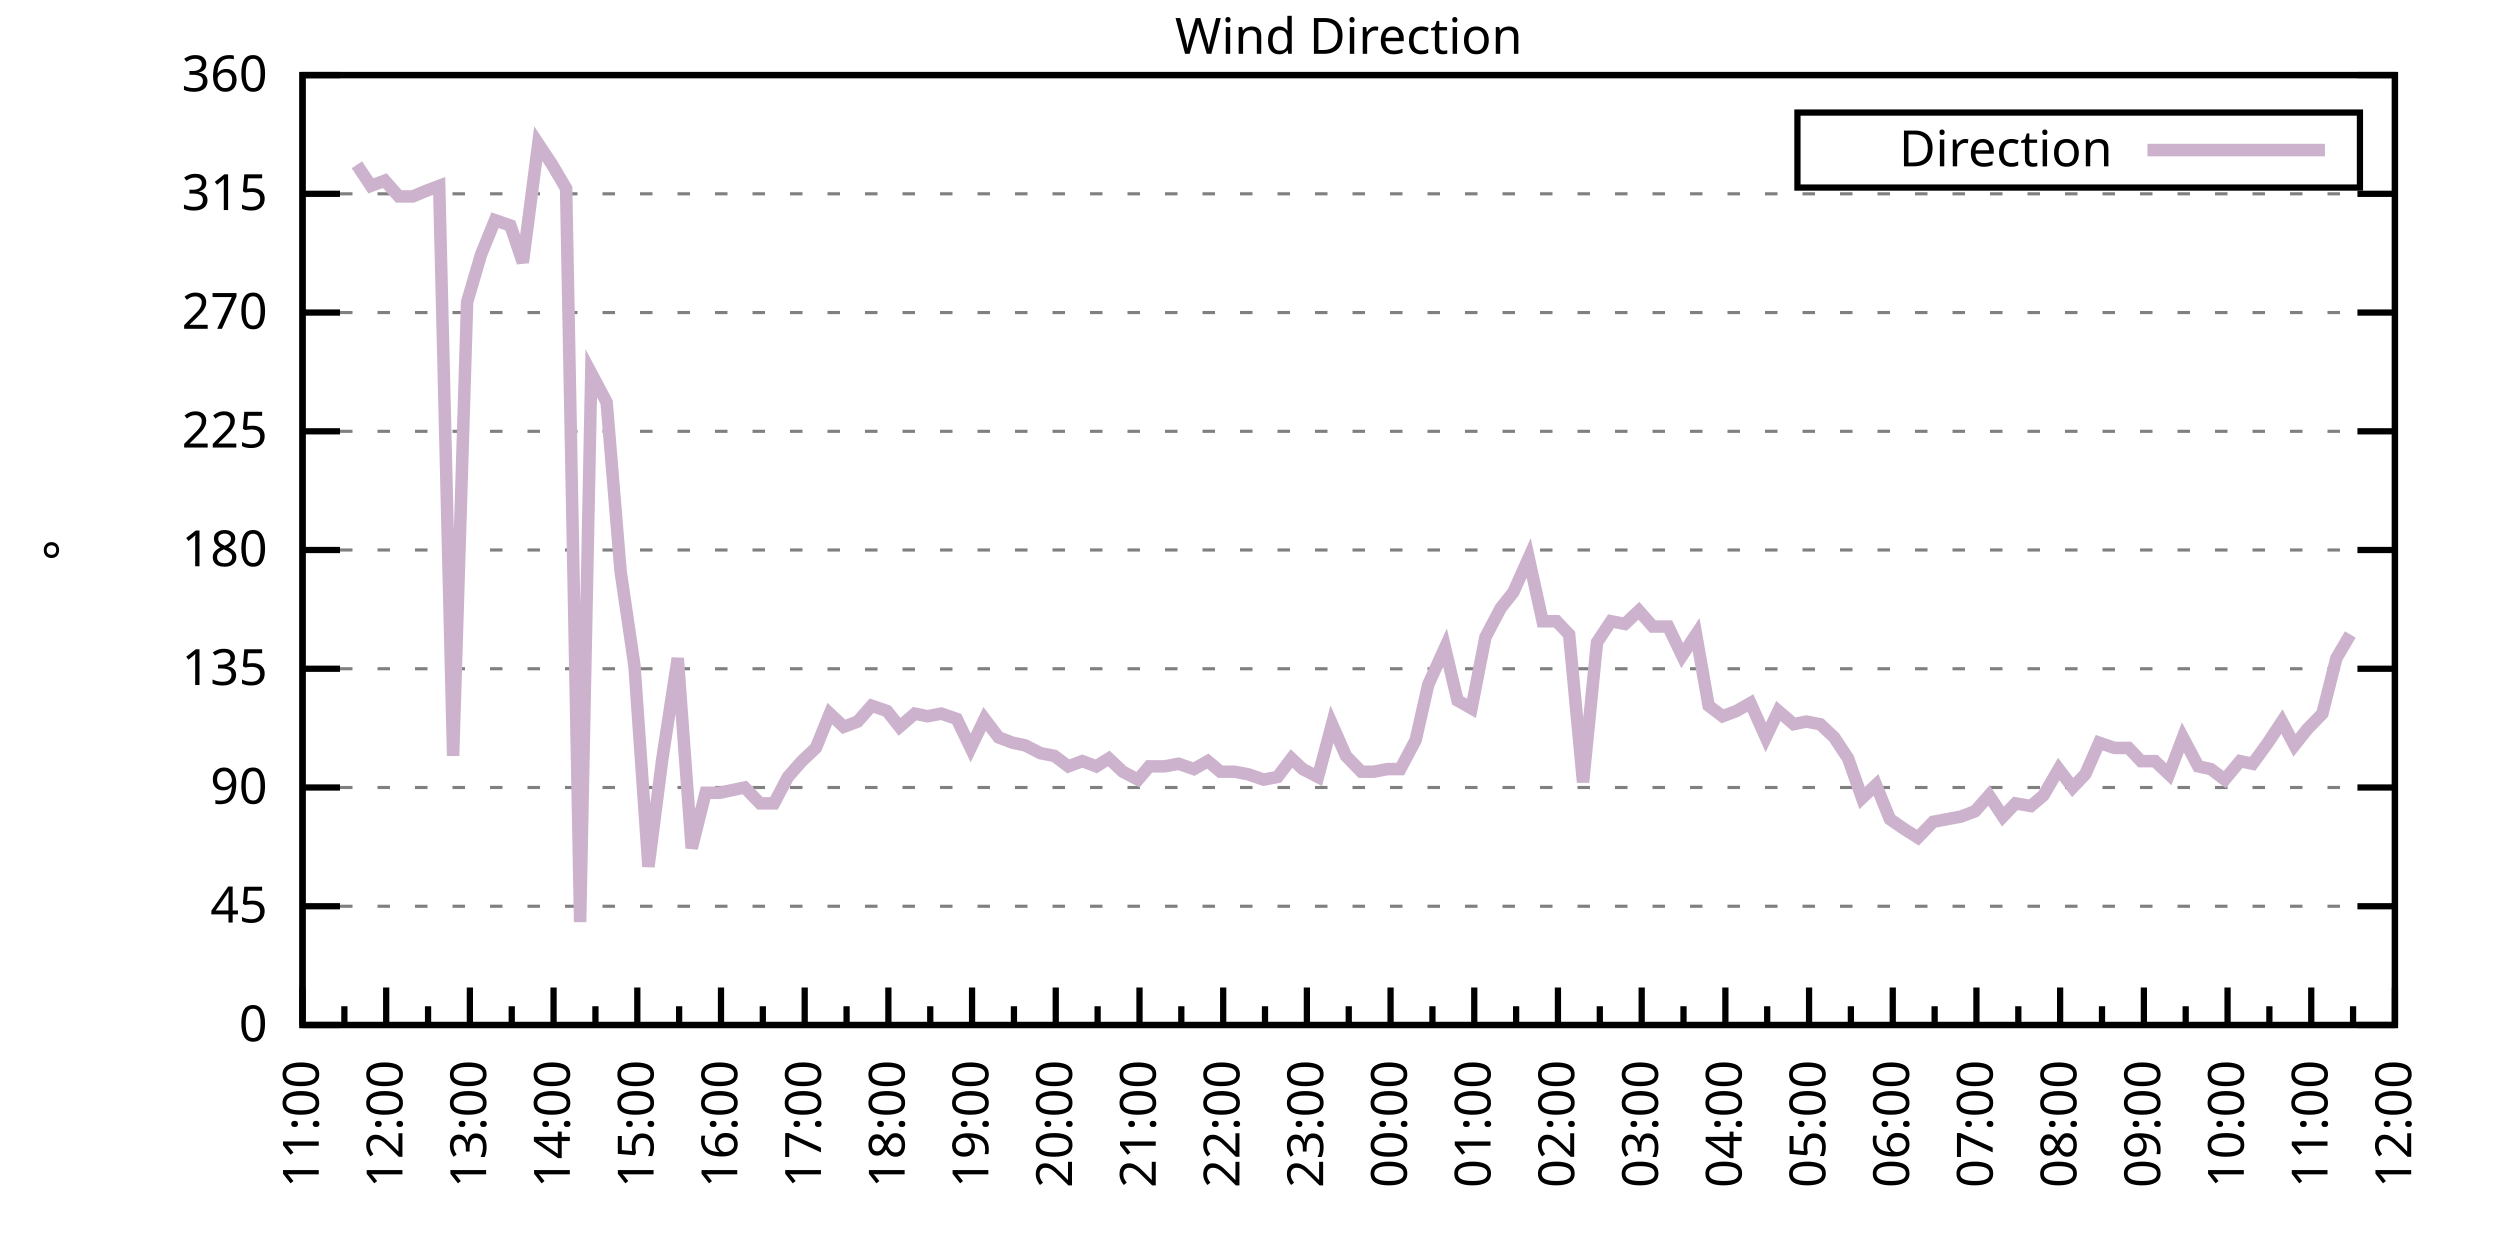
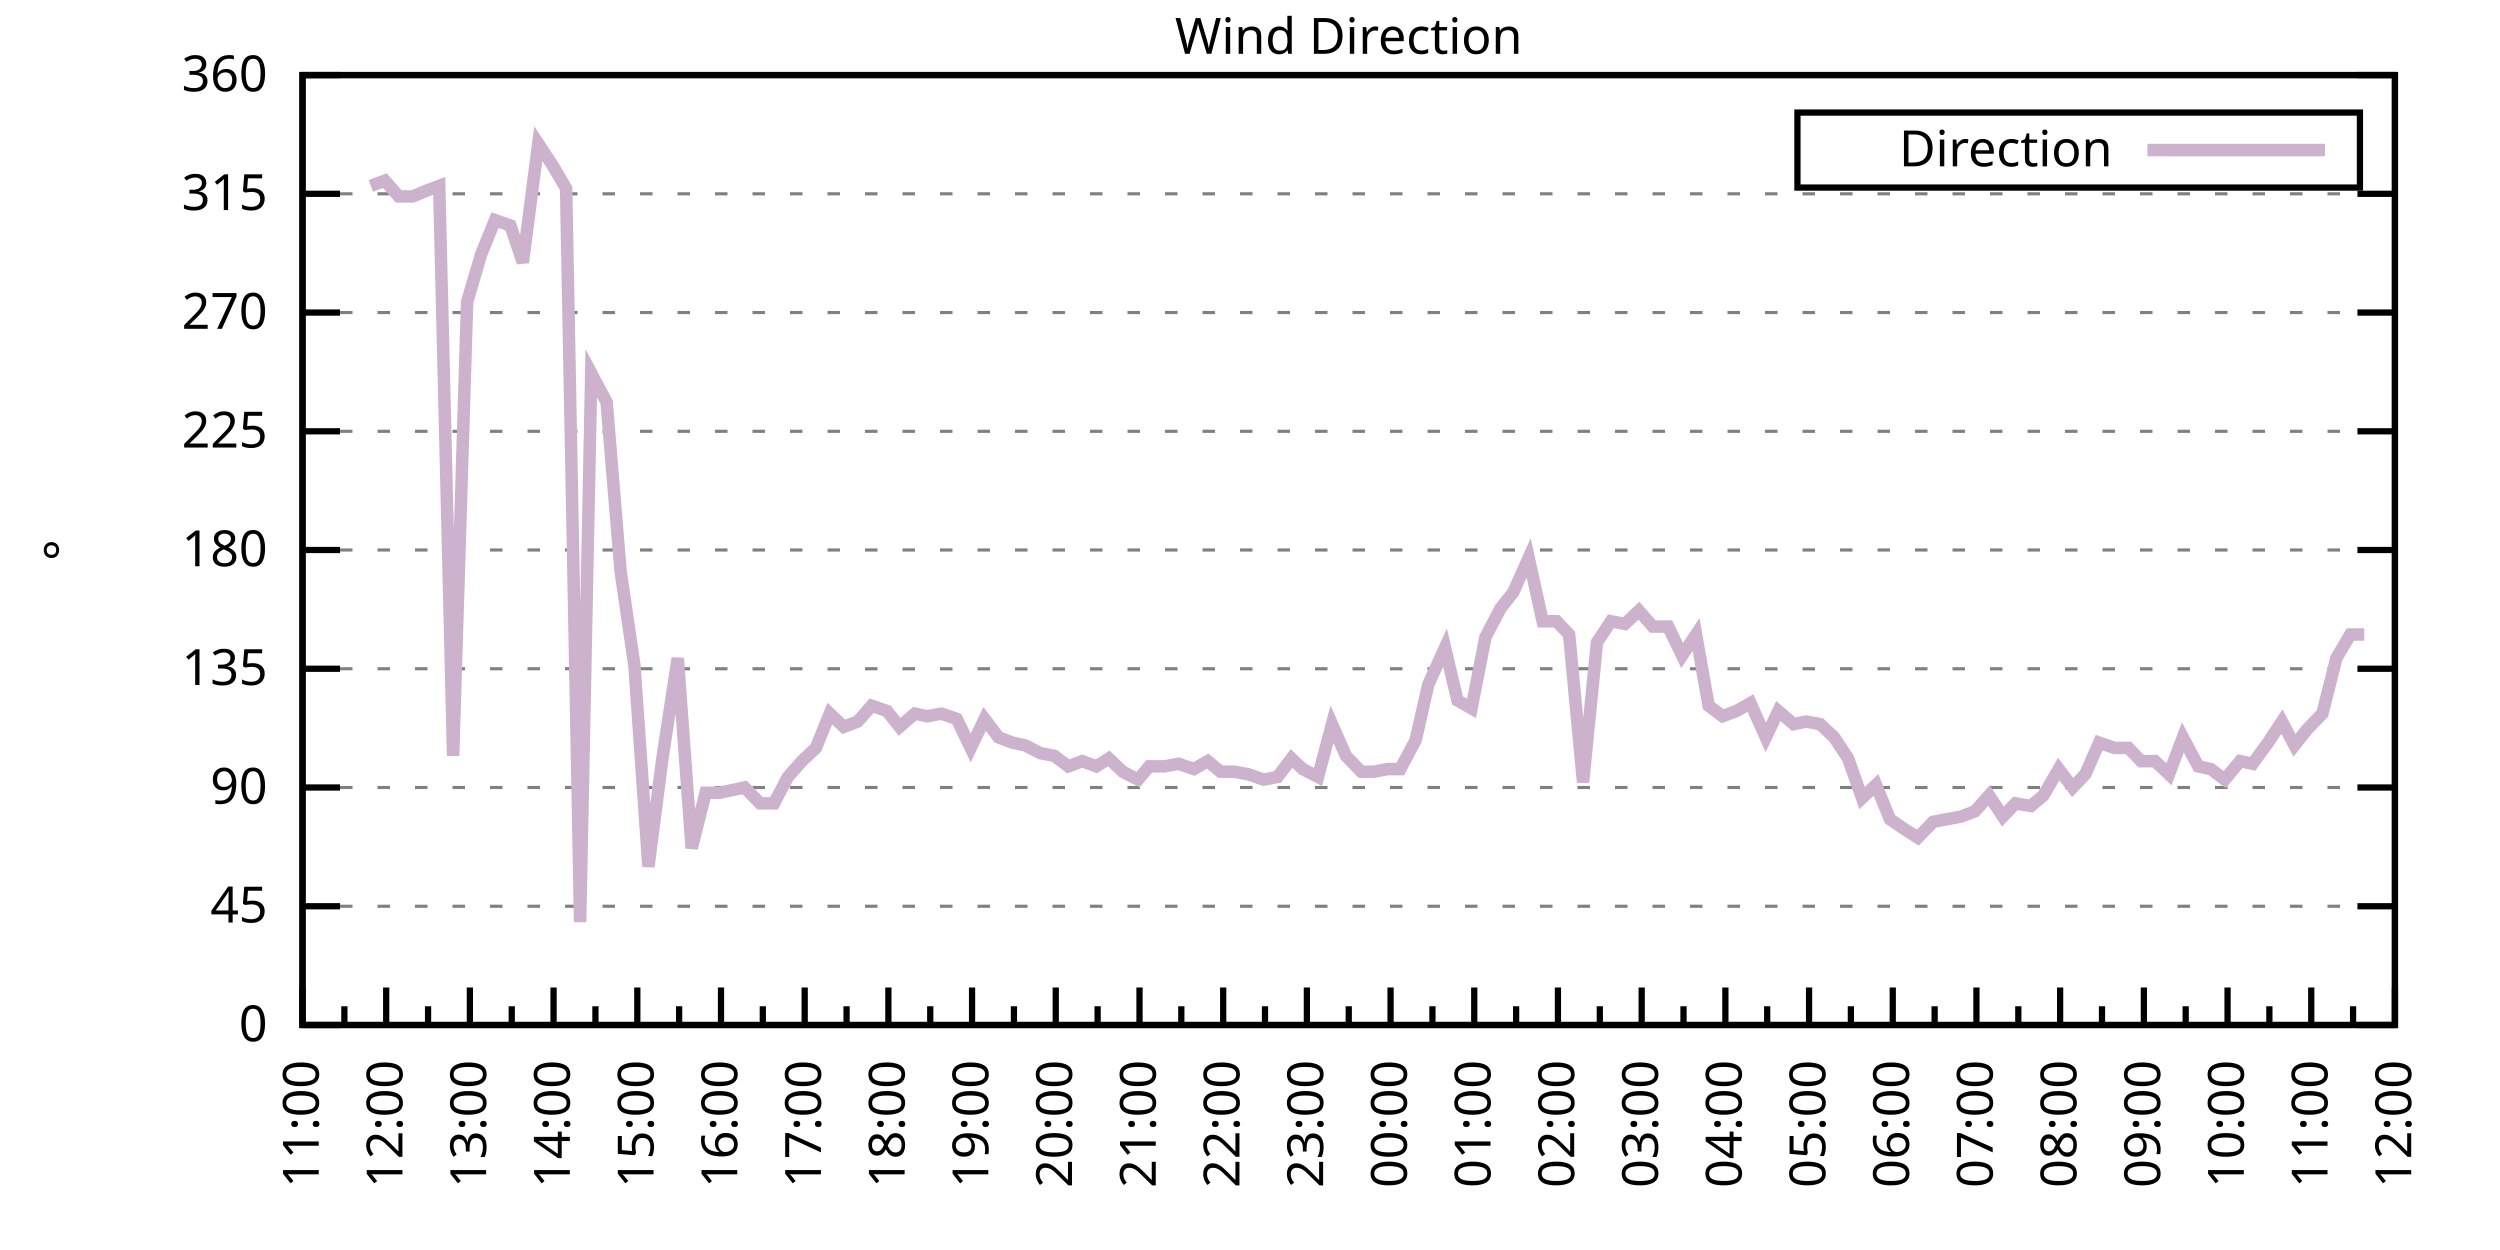
<svg xmlns="http://www.w3.org/2000/svg" xmlns:xlink="http://www.w3.org/1999/xlink" width="400" height="200" viewBox="0 0 400 200">
  <g id="gnuplot_canvas">
    <rect x="0" y="0" width="400" height="200" fill="none" />
    <defs>
      <circle id="gpDot" r="0.5" stroke-width="0.5" stroke="currentColor" />
      <path id="gpPt0" stroke-width="0.333" stroke="currentColor" d="M-1,0 h2 M0,-1 v2" />
      <path id="gpPt1" stroke-width="0.333" stroke="currentColor" d="M-1,-1 L1,1 M1,-1 L-1,1" />
      <path id="gpPt2" stroke-width="0.333" stroke="currentColor" d="M-1,0 L1,0 M0,-1 L0,1 M-1,-1 L1,1 M-1,1 L1,-1" />
      <rect id="gpPt3" stroke-width="0.333" stroke="currentColor" x="-1" y="-1" width="2" height="2" />
      <rect id="gpPt4" stroke-width="0.333" stroke="currentColor" fill="currentColor" x="-1" y="-1" width="2" height="2" />
      <circle id="gpPt5" stroke-width="0.333" stroke="currentColor" cx="0" cy="0" r="1" />
      <use xlink:href="#gpPt5" id="gpPt6" fill="currentColor" stroke="none" />
      <path id="gpPt7" stroke-width="0.333" stroke="currentColor" d="M0,-1.33 L-1.33,0.67 L1.33,0.67 z" />
      <use xlink:href="#gpPt7" id="gpPt8" fill="currentColor" stroke="none" />
      <use xlink:href="#gpPt7" id="gpPt9" stroke="currentColor" transform="rotate(180)" />
      <use xlink:href="#gpPt9" id="gpPt10" fill="currentColor" stroke="none" />
      <use xlink:href="#gpPt3" id="gpPt11" stroke="currentColor" transform="rotate(45)" />
      <use xlink:href="#gpPt11" id="gpPt12" fill="currentColor" stroke="none" />
      <path id="gpPt13" stroke-width="0.333" stroke="currentColor" d="M0,1.330 L1.265,0.411 L0.782,-1.067 L-0.782,-1.076 L-1.265,0.411 z" />
      <use xlink:href="#gpPt13" id="gpPt14" fill="currentColor" stroke="none" />
      <filter id="textbox" filterUnits="objectBoundingBox" x="0" y="0" height="1" width="1">
        <feFlood flood-color="white" flood-opacity="1" result="bgnd" />
        <feComposite in="SourceGraphic" in2="bgnd" operator="atop" />
      </filter>
      <filter id="greybox" filterUnits="objectBoundingBox" x="0" y="0" height="1" width="1">
        <feFlood flood-color="lightgrey" flood-opacity="1" result="grey" />
        <feComposite in="SourceGraphic" in2="grey" operator="atop" />
      </filter>
    </defs>
    <g fill="none" color="white" stroke="currentColor" stroke-width="1.00" stroke-linecap="butt" stroke-linejoin="miter">
</g>
    <g fill="none" color="black" stroke="currentColor" stroke-width="1.00" stroke-linecap="butt" stroke-linejoin="miter">
      <g stroke="none" shape-rendering="crispEdges">
        <polygon fill="rgb(255, 255, 255)" points="48.40,164.00 383.18,164.00 383.18,12.02 48.40,12.02 " />
      </g>
    </g>
    <g fill="none" color="black" stroke="currentColor" stroke-width="1.00" stroke-linecap="butt" stroke-linejoin="miter">
</g>
    <g fill="none" color="black" stroke="black" stroke-width="0.50" stroke-linecap="butt" stroke-linejoin="miter">
</g>
    <g fill="none" color="gray" stroke="currentColor" stroke-width="0.50" stroke-linecap="butt" stroke-linejoin="miter">
      <path stroke="gray" stroke-dasharray="2,4" class="gridline" d="M48.40,164.00 L383.19,164.00  " />
    </g>
    <g fill="none" color="gray" stroke="gray" stroke-width="1.00" stroke-linecap="butt" stroke-linejoin="miter">
</g>
    <g fill="none" color="black" stroke="currentColor" stroke-width="1.00" stroke-linecap="butt" stroke-linejoin="miter">
      <path stroke="black" d="M48.40,164.00 L54.40,164.00 M383.19,164.00 L377.19,164.00  " />
      <g transform="translate(42.80,166.60)" stroke="none" fill="black" font-family="Sans" font-size="8.00" text-anchor="end">
        <text>
          <tspan font-family="Sans"> 0</tspan>
        </text>
      </g>
    </g>
    <g fill="none" color="black" stroke="currentColor" stroke-width="1.00" stroke-linecap="butt" stroke-linejoin="miter">
</g>
    <g fill="none" color="black" stroke="black" stroke-width="0.50" stroke-linecap="butt" stroke-linejoin="miter">
</g>
    <g fill="none" color="gray" stroke="currentColor" stroke-width="0.50" stroke-linecap="butt" stroke-linejoin="miter">
      <path stroke="gray" stroke-dasharray="2,4" class="gridline" d="M48.40,145.00 L383.19,145.00  " />
    </g>
    <g fill="none" color="gray" stroke="gray" stroke-width="1.00" stroke-linecap="butt" stroke-linejoin="miter">
</g>
    <g fill="none" color="black" stroke="currentColor" stroke-width="1.00" stroke-linecap="butt" stroke-linejoin="miter">
      <path stroke="black" d="M48.40,145.00 L54.40,145.00 M383.19,145.00 L377.19,145.00  " />
      <g transform="translate(42.80,147.60)" stroke="none" fill="black" font-family="Sans" font-size="8.00" text-anchor="end">
        <text>
          <tspan font-family="Sans"> 45</tspan>
        </text>
      </g>
    </g>
    <g fill="none" color="black" stroke="currentColor" stroke-width="1.00" stroke-linecap="butt" stroke-linejoin="miter">
</g>
    <g fill="none" color="black" stroke="black" stroke-width="0.50" stroke-linecap="butt" stroke-linejoin="miter">
</g>
    <g fill="none" color="gray" stroke="currentColor" stroke-width="0.50" stroke-linecap="butt" stroke-linejoin="miter">
      <path stroke="gray" stroke-dasharray="2,4" class="gridline" d="M48.40,126.00 L383.19,126.00  " />
    </g>
    <g fill="none" color="gray" stroke="gray" stroke-width="1.00" stroke-linecap="butt" stroke-linejoin="miter">
</g>
    <g fill="none" color="black" stroke="currentColor" stroke-width="1.00" stroke-linecap="butt" stroke-linejoin="miter">
      <path stroke="black" d="M48.40,126.00 L54.40,126.00 M383.19,126.00 L377.19,126.00  " />
      <g transform="translate(42.80,128.60)" stroke="none" fill="black" font-family="Sans" font-size="8.00" text-anchor="end">
        <text>
          <tspan font-family="Sans"> 90</tspan>
        </text>
      </g>
    </g>
    <g fill="none" color="black" stroke="currentColor" stroke-width="1.00" stroke-linecap="butt" stroke-linejoin="miter">
</g>
    <g fill="none" color="black" stroke="black" stroke-width="0.50" stroke-linecap="butt" stroke-linejoin="miter">
</g>
    <g fill="none" color="gray" stroke="currentColor" stroke-width="0.50" stroke-linecap="butt" stroke-linejoin="miter">
      <path stroke="gray" stroke-dasharray="2,4" class="gridline" d="M48.40,107.00 L383.19,107.00  " />
    </g>
    <g fill="none" color="gray" stroke="gray" stroke-width="1.00" stroke-linecap="butt" stroke-linejoin="miter">
</g>
    <g fill="none" color="black" stroke="currentColor" stroke-width="1.00" stroke-linecap="butt" stroke-linejoin="miter">
      <path stroke="black" d="M48.40,107.00 L54.40,107.00 M383.19,107.00 L377.19,107.00  " />
      <g transform="translate(42.80,109.60)" stroke="none" fill="black" font-family="Sans" font-size="8.00" text-anchor="end">
        <text>
          <tspan font-family="Sans"> 135</tspan>
        </text>
      </g>
    </g>
    <g fill="none" color="black" stroke="currentColor" stroke-width="1.00" stroke-linecap="butt" stroke-linejoin="miter">
</g>
    <g fill="none" color="black" stroke="black" stroke-width="0.50" stroke-linecap="butt" stroke-linejoin="miter">
</g>
    <g fill="none" color="gray" stroke="currentColor" stroke-width="0.50" stroke-linecap="butt" stroke-linejoin="miter">
      <path stroke="gray" stroke-dasharray="2,4" class="gridline" d="M48.40,88.00 L383.19,88.00  " />
    </g>
    <g fill="none" color="gray" stroke="gray" stroke-width="1.00" stroke-linecap="butt" stroke-linejoin="miter">
</g>
    <g fill="none" color="black" stroke="currentColor" stroke-width="1.00" stroke-linecap="butt" stroke-linejoin="miter">
      <path stroke="black" d="M48.40,88.00 L54.40,88.00 M383.19,88.00 L377.19,88.00  " />
      <g transform="translate(42.80,90.60)" stroke="none" fill="black" font-family="Sans" font-size="8.00" text-anchor="end">
        <text>
          <tspan font-family="Sans"> 180</tspan>
        </text>
      </g>
    </g>
    <g fill="none" color="black" stroke="currentColor" stroke-width="1.00" stroke-linecap="butt" stroke-linejoin="miter">
</g>
    <g fill="none" color="black" stroke="black" stroke-width="0.50" stroke-linecap="butt" stroke-linejoin="miter">
</g>
    <g fill="none" color="gray" stroke="currentColor" stroke-width="0.50" stroke-linecap="butt" stroke-linejoin="miter">
      <path stroke="gray" stroke-dasharray="2,4" class="gridline" d="M48.40,69.01 L383.19,69.01  " />
    </g>
    <g fill="none" color="gray" stroke="gray" stroke-width="1.00" stroke-linecap="butt" stroke-linejoin="miter">
</g>
    <g fill="none" color="black" stroke="currentColor" stroke-width="1.00" stroke-linecap="butt" stroke-linejoin="miter">
      <path stroke="black" d="M48.40,69.01 L54.40,69.01 M383.19,69.01 L377.19,69.01  " />
      <g transform="translate(42.80,71.61)" stroke="none" fill="black" font-family="Sans" font-size="8.00" text-anchor="end">
        <text>
          <tspan font-family="Sans"> 225</tspan>
        </text>
      </g>
    </g>
    <g fill="none" color="black" stroke="currentColor" stroke-width="1.00" stroke-linecap="butt" stroke-linejoin="miter">
</g>
    <g fill="none" color="black" stroke="black" stroke-width="0.50" stroke-linecap="butt" stroke-linejoin="miter">
</g>
    <g fill="none" color="gray" stroke="currentColor" stroke-width="0.50" stroke-linecap="butt" stroke-linejoin="miter">
      <path stroke="gray" stroke-dasharray="2,4" class="gridline" d="M48.40,50.01 L383.19,50.01  " />
    </g>
    <g fill="none" color="gray" stroke="gray" stroke-width="1.00" stroke-linecap="butt" stroke-linejoin="miter">
</g>
    <g fill="none" color="black" stroke="currentColor" stroke-width="1.00" stroke-linecap="butt" stroke-linejoin="miter">
      <path stroke="black" d="M48.40,50.01 L54.40,50.01 M383.19,50.01 L377.19,50.01  " />
      <g transform="translate(42.80,52.61)" stroke="none" fill="black" font-family="Sans" font-size="8.00" text-anchor="end">
        <text>
          <tspan font-family="Sans"> 270</tspan>
        </text>
      </g>
    </g>
    <g fill="none" color="black" stroke="currentColor" stroke-width="1.00" stroke-linecap="butt" stroke-linejoin="miter">
</g>
    <g fill="none" color="black" stroke="black" stroke-width="0.50" stroke-linecap="butt" stroke-linejoin="miter">
</g>
    <g fill="none" color="gray" stroke="currentColor" stroke-width="0.50" stroke-linecap="butt" stroke-linejoin="miter">
      <path stroke="gray" stroke-dasharray="2,4" class="gridline" d="M48.40,31.01 L383.19,31.01  " />
    </g>
    <g fill="none" color="gray" stroke="gray" stroke-width="1.00" stroke-linecap="butt" stroke-linejoin="miter">
</g>
    <g fill="none" color="black" stroke="currentColor" stroke-width="1.00" stroke-linecap="butt" stroke-linejoin="miter">
      <path stroke="black" d="M48.40,31.01 L54.40,31.01 M383.19,31.01 L377.19,31.01  " />
      <g transform="translate(42.80,33.61)" stroke="none" fill="black" font-family="Sans" font-size="8.00" text-anchor="end">
        <text>
          <tspan font-family="Sans"> 315</tspan>
        </text>
      </g>
    </g>
    <g fill="none" color="black" stroke="currentColor" stroke-width="1.00" stroke-linecap="butt" stroke-linejoin="miter">
</g>
    <g fill="none" color="black" stroke="black" stroke-width="0.50" stroke-linecap="butt" stroke-linejoin="miter">
</g>
    <g fill="none" color="gray" stroke="currentColor" stroke-width="0.50" stroke-linecap="butt" stroke-linejoin="miter">
      <path stroke="gray" stroke-dasharray="2,4" class="gridline" d="M48.40,12.01 L383.19,12.01  " />
    </g>
    <g fill="none" color="gray" stroke="gray" stroke-width="1.00" stroke-linecap="butt" stroke-linejoin="miter">
</g>
    <g fill="none" color="black" stroke="currentColor" stroke-width="1.00" stroke-linecap="butt" stroke-linejoin="miter">
      <path stroke="black" d="M48.40,12.01 L54.40,12.01 M383.19,12.01 L377.19,12.01  " />
      <g transform="translate(42.80,14.61)" stroke="none" fill="black" font-family="Sans" font-size="8.00" text-anchor="end">
        <text>
          <tspan font-family="Sans"> 360</tspan>
        </text>
      </g>
    </g>
    <g fill="none" color="black" stroke="currentColor" stroke-width="1.00" stroke-linecap="butt" stroke-linejoin="miter">
      <path stroke="black" d="M48.40,164.00 L48.40,158.00  " />
      <g transform="translate(51.00,169.60) rotate(270)" stroke="none" fill="black" font-family="Sans" font-size="8.00" text-anchor="end">
        <text>
          <tspan font-family="Sans">11:00</tspan>
        </text>
      </g>
    </g>
    <g fill="none" color="black" stroke="currentColor" stroke-width="1.00" stroke-linecap="butt" stroke-linejoin="miter">
      <path stroke="black" d="M55.10,164.00 L55.10,161.00 M61.79,164.00 L61.79,158.00  " />
      <g transform="translate(64.39,169.60) rotate(270)" stroke="none" fill="black" font-family="Sans" font-size="8.00" text-anchor="end">
        <text>
          <tspan font-family="Sans">12:00</tspan>
        </text>
      </g>
    </g>
    <g fill="none" color="black" stroke="currentColor" stroke-width="1.00" stroke-linecap="butt" stroke-linejoin="miter">
      <path stroke="black" d="M68.49,164.00 L68.49,161.00 M75.18,164.00 L75.18,158.00  " />
      <g transform="translate(77.78,169.60) rotate(270)" stroke="none" fill="black" font-family="Sans" font-size="8.00" text-anchor="end">
        <text>
          <tspan font-family="Sans">13:00</tspan>
        </text>
      </g>
    </g>
    <g fill="none" color="black" stroke="currentColor" stroke-width="1.00" stroke-linecap="butt" stroke-linejoin="miter">
      <path stroke="black" d="M81.88,164.00 L81.88,161.00 M88.57,164.00 L88.57,158.00  " />
      <g transform="translate(91.17,169.60) rotate(270)" stroke="none" fill="black" font-family="Sans" font-size="8.00" text-anchor="end">
        <text>
          <tspan font-family="Sans">14:00</tspan>
        </text>
      </g>
    </g>
    <g fill="none" color="black" stroke="currentColor" stroke-width="1.00" stroke-linecap="butt" stroke-linejoin="miter">
      <path stroke="black" d="M95.27,164.00 L95.27,161.00 M101.97,164.00 L101.97,158.00  " />
      <g transform="translate(104.57,169.60) rotate(270)" stroke="none" fill="black" font-family="Sans" font-size="8.00" text-anchor="end">
        <text>
          <tspan font-family="Sans">15:00</tspan>
        </text>
      </g>
    </g>
    <g fill="none" color="black" stroke="currentColor" stroke-width="1.00" stroke-linecap="butt" stroke-linejoin="miter">
      <path stroke="black" d="M108.66,164.00 L108.66,161.00 M115.36,164.00 L115.36,158.00  " />
      <g transform="translate(117.96,169.60) rotate(270)" stroke="none" fill="black" font-family="Sans" font-size="8.00" text-anchor="end">
        <text>
          <tspan font-family="Sans">16:00</tspan>
        </text>
      </g>
    </g>
    <g fill="none" color="black" stroke="currentColor" stroke-width="1.00" stroke-linecap="butt" stroke-linejoin="miter">
      <path stroke="black" d="M122.05,164.00 L122.05,161.00 M128.75,164.00 L128.75,158.00  " />
      <g transform="translate(131.35,169.60) rotate(270)" stroke="none" fill="black" font-family="Sans" font-size="8.00" text-anchor="end">
        <text>
          <tspan font-family="Sans">17:00</tspan>
        </text>
      </g>
    </g>
    <g fill="none" color="black" stroke="currentColor" stroke-width="1.00" stroke-linecap="butt" stroke-linejoin="miter">
      <path stroke="black" d="M135.45,164.00 L135.45,161.00 M142.14,164.00 L142.14,158.00  " />
      <g transform="translate(144.74,169.60) rotate(270)" stroke="none" fill="black" font-family="Sans" font-size="8.00" text-anchor="end">
        <text>
          <tspan font-family="Sans">18:00</tspan>
        </text>
      </g>
    </g>
    <g fill="none" color="black" stroke="currentColor" stroke-width="1.00" stroke-linecap="butt" stroke-linejoin="miter">
      <path stroke="black" d="M148.84,164.00 L148.84,161.00 M155.53,164.00 L155.53,158.00  " />
      <g transform="translate(158.13,169.60) rotate(270)" stroke="none" fill="black" font-family="Sans" font-size="8.00" text-anchor="end">
        <text>
          <tspan font-family="Sans">19:00</tspan>
        </text>
      </g>
    </g>
    <g fill="none" color="black" stroke="currentColor" stroke-width="1.00" stroke-linecap="butt" stroke-linejoin="miter">
      <path stroke="black" d="M162.23,164.00 L162.23,161.00 M168.92,164.00 L168.92,158.00  " />
      <g transform="translate(171.52,169.60) rotate(270)" stroke="none" fill="black" font-family="Sans" font-size="8.00" text-anchor="end">
        <text>
          <tspan font-family="Sans">20:00</tspan>
        </text>
      </g>
    </g>
    <g fill="none" color="black" stroke="currentColor" stroke-width="1.00" stroke-linecap="butt" stroke-linejoin="miter">
      <path stroke="black" d="M175.62,164.00 L175.62,161.00 M182.32,164.00 L182.32,158.00  " />
      <g transform="translate(184.92,169.60) rotate(270)" stroke="none" fill="black" font-family="Sans" font-size="8.00" text-anchor="end">
        <text>
          <tspan font-family="Sans">21:00</tspan>
        </text>
      </g>
    </g>
    <g fill="none" color="black" stroke="currentColor" stroke-width="1.00" stroke-linecap="butt" stroke-linejoin="miter">
      <path stroke="black" d="M189.01,164.00 L189.01,161.00 M195.71,164.00 L195.71,158.00  " />
      <g transform="translate(198.31,169.60) rotate(270)" stroke="none" fill="black" font-family="Sans" font-size="8.00" text-anchor="end">
        <text>
          <tspan font-family="Sans">22:00</tspan>
        </text>
      </g>
    </g>
    <g fill="none" color="black" stroke="currentColor" stroke-width="1.00" stroke-linecap="butt" stroke-linejoin="miter">
      <path stroke="black" d="M202.40,164.00 L202.40,161.00 M209.10,164.00 L209.10,158.00  " />
      <g transform="translate(211.70,169.60) rotate(270)" stroke="none" fill="black" font-family="Sans" font-size="8.00" text-anchor="end">
        <text>
          <tspan font-family="Sans">23:00</tspan>
        </text>
      </g>
    </g>
    <g fill="none" color="black" stroke="currentColor" stroke-width="1.00" stroke-linecap="butt" stroke-linejoin="miter">
      <path stroke="black" d="M215.80,164.00 L215.80,161.00 M222.49,164.00 L222.49,158.00  " />
      <g transform="translate(225.09,169.60) rotate(270)" stroke="none" fill="black" font-family="Sans" font-size="8.00" text-anchor="end">
        <text>
          <tspan font-family="Sans">00:00</tspan>
        </text>
      </g>
    </g>
    <g fill="none" color="black" stroke="currentColor" stroke-width="1.00" stroke-linecap="butt" stroke-linejoin="miter">
      <path stroke="black" d="M229.19,164.00 L229.19,161.00 M235.88,164.00 L235.88,158.00  " />
      <g transform="translate(238.48,169.60) rotate(270)" stroke="none" fill="black" font-family="Sans" font-size="8.00" text-anchor="end">
        <text>
          <tspan font-family="Sans">01:00</tspan>
        </text>
      </g>
    </g>
    <g fill="none" color="black" stroke="currentColor" stroke-width="1.00" stroke-linecap="butt" stroke-linejoin="miter">
      <path stroke="black" d="M242.58,164.00 L242.58,161.00 M249.27,164.00 L249.27,158.00  " />
      <g transform="translate(251.87,169.60) rotate(270)" stroke="none" fill="black" font-family="Sans" font-size="8.00" text-anchor="end">
        <text>
          <tspan font-family="Sans">02:00</tspan>
        </text>
      </g>
    </g>
    <g fill="none" color="black" stroke="currentColor" stroke-width="1.00" stroke-linecap="butt" stroke-linejoin="miter">
      <path stroke="black" d="M255.97,164.00 L255.97,161.00 M262.67,164.00 L262.67,158.00  " />
      <g transform="translate(265.27,169.60) rotate(270)" stroke="none" fill="black" font-family="Sans" font-size="8.00" text-anchor="end">
        <text>
          <tspan font-family="Sans">03:00</tspan>
        </text>
      </g>
    </g>
    <g fill="none" color="black" stroke="currentColor" stroke-width="1.00" stroke-linecap="butt" stroke-linejoin="miter">
      <path stroke="black" d="M269.36,164.00 L269.36,161.00 M276.06,164.00 L276.06,158.00  " />
      <g transform="translate(278.66,169.60) rotate(270)" stroke="none" fill="black" font-family="Sans" font-size="8.00" text-anchor="end">
        <text>
          <tspan font-family="Sans">04:00</tspan>
        </text>
      </g>
    </g>
    <g fill="none" color="black" stroke="currentColor" stroke-width="1.00" stroke-linecap="butt" stroke-linejoin="miter">
      <path stroke="black" d="M282.75,164.00 L282.75,161.00 M289.45,164.00 L289.45,158.00  " />
      <g transform="translate(292.05,169.60) rotate(270)" stroke="none" fill="black" font-family="Sans" font-size="8.00" text-anchor="end">
        <text>
          <tspan font-family="Sans">05:00</tspan>
        </text>
      </g>
    </g>
    <g fill="none" color="black" stroke="currentColor" stroke-width="1.00" stroke-linecap="butt" stroke-linejoin="miter">
      <path stroke="black" d="M296.14,164.00 L296.14,161.00 M302.84,164.00 L302.84,158.00  " />
      <g transform="translate(305.44,169.60) rotate(270)" stroke="none" fill="black" font-family="Sans" font-size="8.00" text-anchor="end">
        <text>
          <tspan font-family="Sans">06:00</tspan>
        </text>
      </g>
    </g>
    <g fill="none" color="black" stroke="currentColor" stroke-width="1.00" stroke-linecap="butt" stroke-linejoin="miter">
      <path stroke="black" d="M309.54,164.00 L309.54,161.00 M316.23,164.00 L316.23,158.00  " />
      <g transform="translate(318.83,169.60) rotate(270)" stroke="none" fill="black" font-family="Sans" font-size="8.00" text-anchor="end">
        <text>
          <tspan font-family="Sans">07:00</tspan>
        </text>
      </g>
    </g>
    <g fill="none" color="black" stroke="currentColor" stroke-width="1.00" stroke-linecap="butt" stroke-linejoin="miter">
      <path stroke="black" d="M322.93,164.00 L322.93,161.00 M329.62,164.00 L329.62,158.00  " />
      <g transform="translate(332.22,169.60) rotate(270)" stroke="none" fill="black" font-family="Sans" font-size="8.00" text-anchor="end">
        <text>
          <tspan font-family="Sans">08:00</tspan>
        </text>
      </g>
    </g>
    <g fill="none" color="black" stroke="currentColor" stroke-width="1.00" stroke-linecap="butt" stroke-linejoin="miter">
      <path stroke="black" d="M336.32,164.00 L336.32,161.00 M343.02,164.00 L343.02,158.00  " />
      <g transform="translate(345.62,169.60) rotate(270)" stroke="none" fill="black" font-family="Sans" font-size="8.00" text-anchor="end">
        <text>
          <tspan font-family="Sans">09:00</tspan>
        </text>
      </g>
    </g>
    <g fill="none" color="black" stroke="currentColor" stroke-width="1.00" stroke-linecap="butt" stroke-linejoin="miter">
      <path stroke="black" d="M349.71,164.00 L349.71,161.00 M356.41,164.00 L356.41,158.00  " />
      <g transform="translate(359.01,169.60) rotate(270)" stroke="none" fill="black" font-family="Sans" font-size="8.00" text-anchor="end">
        <text>
          <tspan font-family="Sans">10:00</tspan>
        </text>
      </g>
    </g>
    <g fill="none" color="black" stroke="currentColor" stroke-width="1.00" stroke-linecap="butt" stroke-linejoin="miter">
      <path stroke="black" d="M363.10,164.00 L363.10,161.00 M369.80,164.00 L369.80,158.00  " />
      <g transform="translate(372.40,169.60) rotate(270)" stroke="none" fill="black" font-family="Sans" font-size="8.00" text-anchor="end">
        <text>
          <tspan font-family="Sans">11:00</tspan>
        </text>
      </g>
    </g>
    <g fill="none" color="black" stroke="currentColor" stroke-width="1.00" stroke-linecap="butt" stroke-linejoin="miter">
      <path stroke="black" d="M376.49,164.00 L376.49,161.00 M383.19,164.00 L383.19,158.00  " />
      <g transform="translate(385.79,169.60) rotate(270)" stroke="none" fill="black" font-family="Sans" font-size="8.00" text-anchor="end">
        <text>
          <tspan font-family="Sans">12:00</tspan>
        </text>
      </g>
    </g>
    <g fill="none" color="black" stroke="currentColor" stroke-width="1.00" stroke-linecap="butt" stroke-linejoin="miter">
</g>
    <g fill="none" color="black" stroke="currentColor" stroke-width="1.00" stroke-linecap="butt" stroke-linejoin="miter">
      <path stroke="black" d="M48.40,12.01 L48.40,164.00 L383.19,164.00 L383.19,12.01 L48.40,12.01 Z  " />
    </g>
    <g fill="none" color="black" stroke="currentColor" stroke-width="1.00" stroke-linecap="butt" stroke-linejoin="miter">
      <g transform="translate(12.80,88.01) rotate(270)" stroke="none" fill="black" font-family="Sans" font-size="8.00" text-anchor="middle">
        <text>
          <tspan font-family="Sans">°</tspan>
        </text>
      </g>
    </g>
    <g fill="none" color="black" stroke="currentColor" stroke-width="1.00" stroke-linecap="butt" stroke-linejoin="miter">
</g>
    <g fill="none" color="black" stroke="currentColor" stroke-width="1.00" stroke-linecap="butt" stroke-linejoin="miter">
      <path stroke="black" d="M287.59,30.01 L287.59,18.01 L377.59,18.01 L377.59,30.01 L287.59,30.01 Z  " />
    </g>
    <g id="Wind_direction_plot_1">
      <g fill="none" color="white" stroke="black" stroke-width="2.00" stroke-linecap="butt" stroke-linejoin="miter">
</g>
      <g fill="none" color="black" stroke="currentColor" stroke-width="2.00" stroke-linecap="butt" stroke-linejoin="miter">
        <g transform="translate(337.99,26.61)" stroke="none" fill="black" font-family="Sans" font-size="8.00" text-anchor="end">
          <text>
            <tspan font-family="Sans">Direction</tspan>
          </text>
        </g>
      </g>
      <g fill="none" color="black" stroke="currentColor" stroke-width="2.00" stroke-linecap="butt" stroke-linejoin="miter">
-         <path stroke="rgb(204, 178, 204)" d="M343.59,24.01 L371.99,24.01 M57.10,26.36 L59.34,29.74 L61.57,28.90 L63.80,31.43 L66.03,31.43 L68.04,30.59   L70.27,29.74 L72.50,120.94 L74.74,48.32 L76.97,40.72 L79.20,35.23 L81.66,36.08 L83.66,41.99 L86.12,22.99   L88.35,26.36 L90.58,30.16 L92.82,147.53 L94.60,59.72 L97.06,64.36 L99.29,91.38 L101.52,106.58 L103.75,138.67   L105.98,121.36 L108.44,105.31 L110.67,135.71 L112.90,126.85 L115.13,126.85 L117.14,126.42 L119.15,126.00 L121.61,128.54   L123.84,128.54 L126.07,124.31 L128.30,121.78 L130.54,119.67 L132.77,114.18 L135.00,116.29 L137.23,115.45 L139.46,112.91   L141.92,113.76 L143.93,116.29 L146.38,114.18 L148.39,114.60 L150.62,114.18 L153.08,115.03 L155.31,119.67 L157.54,115.03   L159.77,117.98 L162.01,118.83 L164.01,119.25 L166.47,120.51 L168.70,120.94 L170.93,122.62 L173.17,121.78 L175.40,122.62   L177.41,121.36 L179.64,123.47 L182.09,124.74 L183.88,122.62 L186.33,122.62 L188.57,122.20 L191.02,123.05 L193.25,121.78   L195.26,123.47 L197.49,123.47 L199.73,123.89 L202.18,124.74 L204.41,124.31 L206.64,121.36 L208.43,123.05 L210.88,124.31   L213.12,115.87 L215.35,120.94 L217.80,123.47 L219.81,123.47 L222.04,123.05 L224.05,123.05 L226.51,118.40 L228.52,109.54   L231.20,103.63 L233.20,112.07 L235.44,113.34 L237.67,101.94 L240.12,97.29 L242.13,94.76 L244.59,89.27 L246.82,99.40   L249.05,99.40 L251.06,101.52 L253.29,125.16 L255.52,102.78 L257.76,99.40 L259.99,99.83 L262.22,97.72 L264.45,100.25   L266.91,100.25 L269.14,104.89 L271.37,101.52 L273.38,112.91 L275.61,114.60 L277.84,113.76 L280.07,112.49 L282.53,117.98   L284.54,113.76 L286.99,115.87 L289.00,115.45 L291.23,115.87 L293.47,117.98 L295.70,121.36 L297.93,127.69 L300.16,125.58   L302.39,131.07 L304.85,132.76 L306.86,134.02 L309.31,131.49 L311.54,131.07 L313.78,130.65 L316.01,129.80 L318.24,127.27   L320.47,130.65 L322.48,128.54 L324.94,128.96 L326.95,127.27 L329.40,123.05 L331.63,126.00 L333.64,123.89 L335.87,118.83   L338.33,119.67 L340.56,119.67 L342.57,121.78 L344.80,121.78 L347.03,123.89 L349.26,117.98 L351.72,122.62 L353.73,123.05   L355.96,124.74 L358.42,121.78 L360.42,122.20 L362.88,118.83 L365.11,115.45 L367.12,119.25 L369.13,116.71 L371.58,114.18   L373.82,105.31 L376.05,101.52  " />
+         <path stroke="rgb(204, 178, 204)" d="M343.59,24.01 L371.99,24.01 M59.34,29.74 L61.57,28.90 L63.80,31.43 L66.03,31.43 L68.04,30.59 L70.27,29.74   L72.50,120.94 L74.74,48.32 L76.97,40.72 L79.20,35.23 L81.66,36.08 L83.66,41.99 L86.12,22.99 L88.35,26.36   L90.58,30.16 L92.82,147.53 L94.60,59.72 L97.06,64.36 L99.29,91.38 L101.52,106.58 L103.75,138.67 L105.98,121.36   L108.44,105.31 L110.67,135.71 L112.90,126.85 L115.13,126.85 L117.14,126.42 L119.15,126.00 L121.61,128.54 L123.84,128.54   L126.07,124.31 L128.30,121.78 L130.54,119.67 L132.77,114.18 L135.00,116.29 L137.23,115.45 L139.46,112.91 L141.92,113.76   L143.93,116.29 L146.38,114.18 L148.39,114.60 L150.62,114.18 L153.08,115.03 L155.31,119.67 L157.54,115.03 L159.77,117.98   L162.01,118.83 L164.01,119.25 L166.47,120.51 L168.70,120.94 L170.93,122.62 L173.17,121.78 L175.40,122.62 L177.41,121.36   L179.64,123.47 L182.09,124.74 L183.88,122.62 L186.33,122.62 L188.57,122.20 L191.02,123.05 L193.25,121.78 L195.26,123.47   L197.49,123.47 L199.73,123.89 L202.18,124.74 L204.41,124.31 L206.64,121.36 L208.43,123.05 L210.88,124.31 L213.12,115.87   L215.35,120.94 L217.80,123.47 L219.81,123.47 L222.04,123.05 L224.05,123.05 L226.51,118.40 L228.52,109.54 L231.20,103.63   L233.20,112.07 L235.44,113.34 L237.67,101.94 L240.12,97.29 L242.13,94.76 L244.59,89.27 L246.82,99.40 L249.05,99.40   L251.06,101.52 L253.29,125.16 L255.52,102.78 L257.76,99.40 L259.99,99.83 L262.22,97.72 L264.45,100.25 L266.91,100.25   L269.14,104.89 L271.37,101.52 L273.38,112.91 L275.61,114.60 L277.84,113.76 L280.07,112.49 L282.53,117.98 L284.54,113.76   L286.99,115.87 L289.00,115.45 L291.23,115.87 L293.47,117.98 L295.70,121.36 L297.93,127.69 L300.16,125.58 L302.39,131.07   L304.85,132.76 L306.86,134.02 L309.31,131.49 L311.54,131.07 L313.78,130.65 L316.01,129.80 L318.24,127.27 L320.47,130.65   L322.48,128.54 L324.94,128.96 L326.95,127.27 L329.40,123.05 L331.63,126.00 L333.64,123.89 L335.87,118.83 L338.33,119.67   L340.56,119.67 L342.57,121.78 L344.80,121.78 L347.03,123.89 L349.26,117.98 L351.72,122.62 L353.73,123.05 L355.96,124.74   L358.42,121.78 L360.42,122.20 L362.88,118.83 L365.11,115.45 L367.12,119.25 L369.13,116.71 L371.58,114.18 L373.82,105.31   L376.05,101.52 L378.28,101.52  " />
      </g>
    </g>
    <g fill="none" color="black" stroke="currentColor" stroke-width="2.00" stroke-linecap="butt" stroke-linejoin="miter">
</g>
    <g fill="none" color="black" stroke="black" stroke-width="1.00" stroke-linecap="butt" stroke-linejoin="miter">
</g>
    <g fill="none" color="black" stroke="currentColor" stroke-width="1.00" stroke-linecap="butt" stroke-linejoin="miter">
      <path stroke="black" d="M48.40,12.01 L48.40,164.00 L383.19,164.00 L383.19,12.01 L48.40,12.01 Z  " />
    </g>
    <g fill="none" color="black" stroke="currentColor" stroke-width="1.00" stroke-linecap="butt" stroke-linejoin="miter">
      <g transform="translate(215.79,8.61)" stroke="none" fill="black" font-family="Sans" font-size="8.00" text-anchor="middle">
        <text>
          <tspan font-family="Sans">Wind Direction</tspan>
        </text>
      </g>
    </g>
    <g fill="none" color="black" stroke="currentColor" stroke-width="1.00" stroke-linecap="butt" stroke-linejoin="miter">
</g>
  </g>
</svg>
